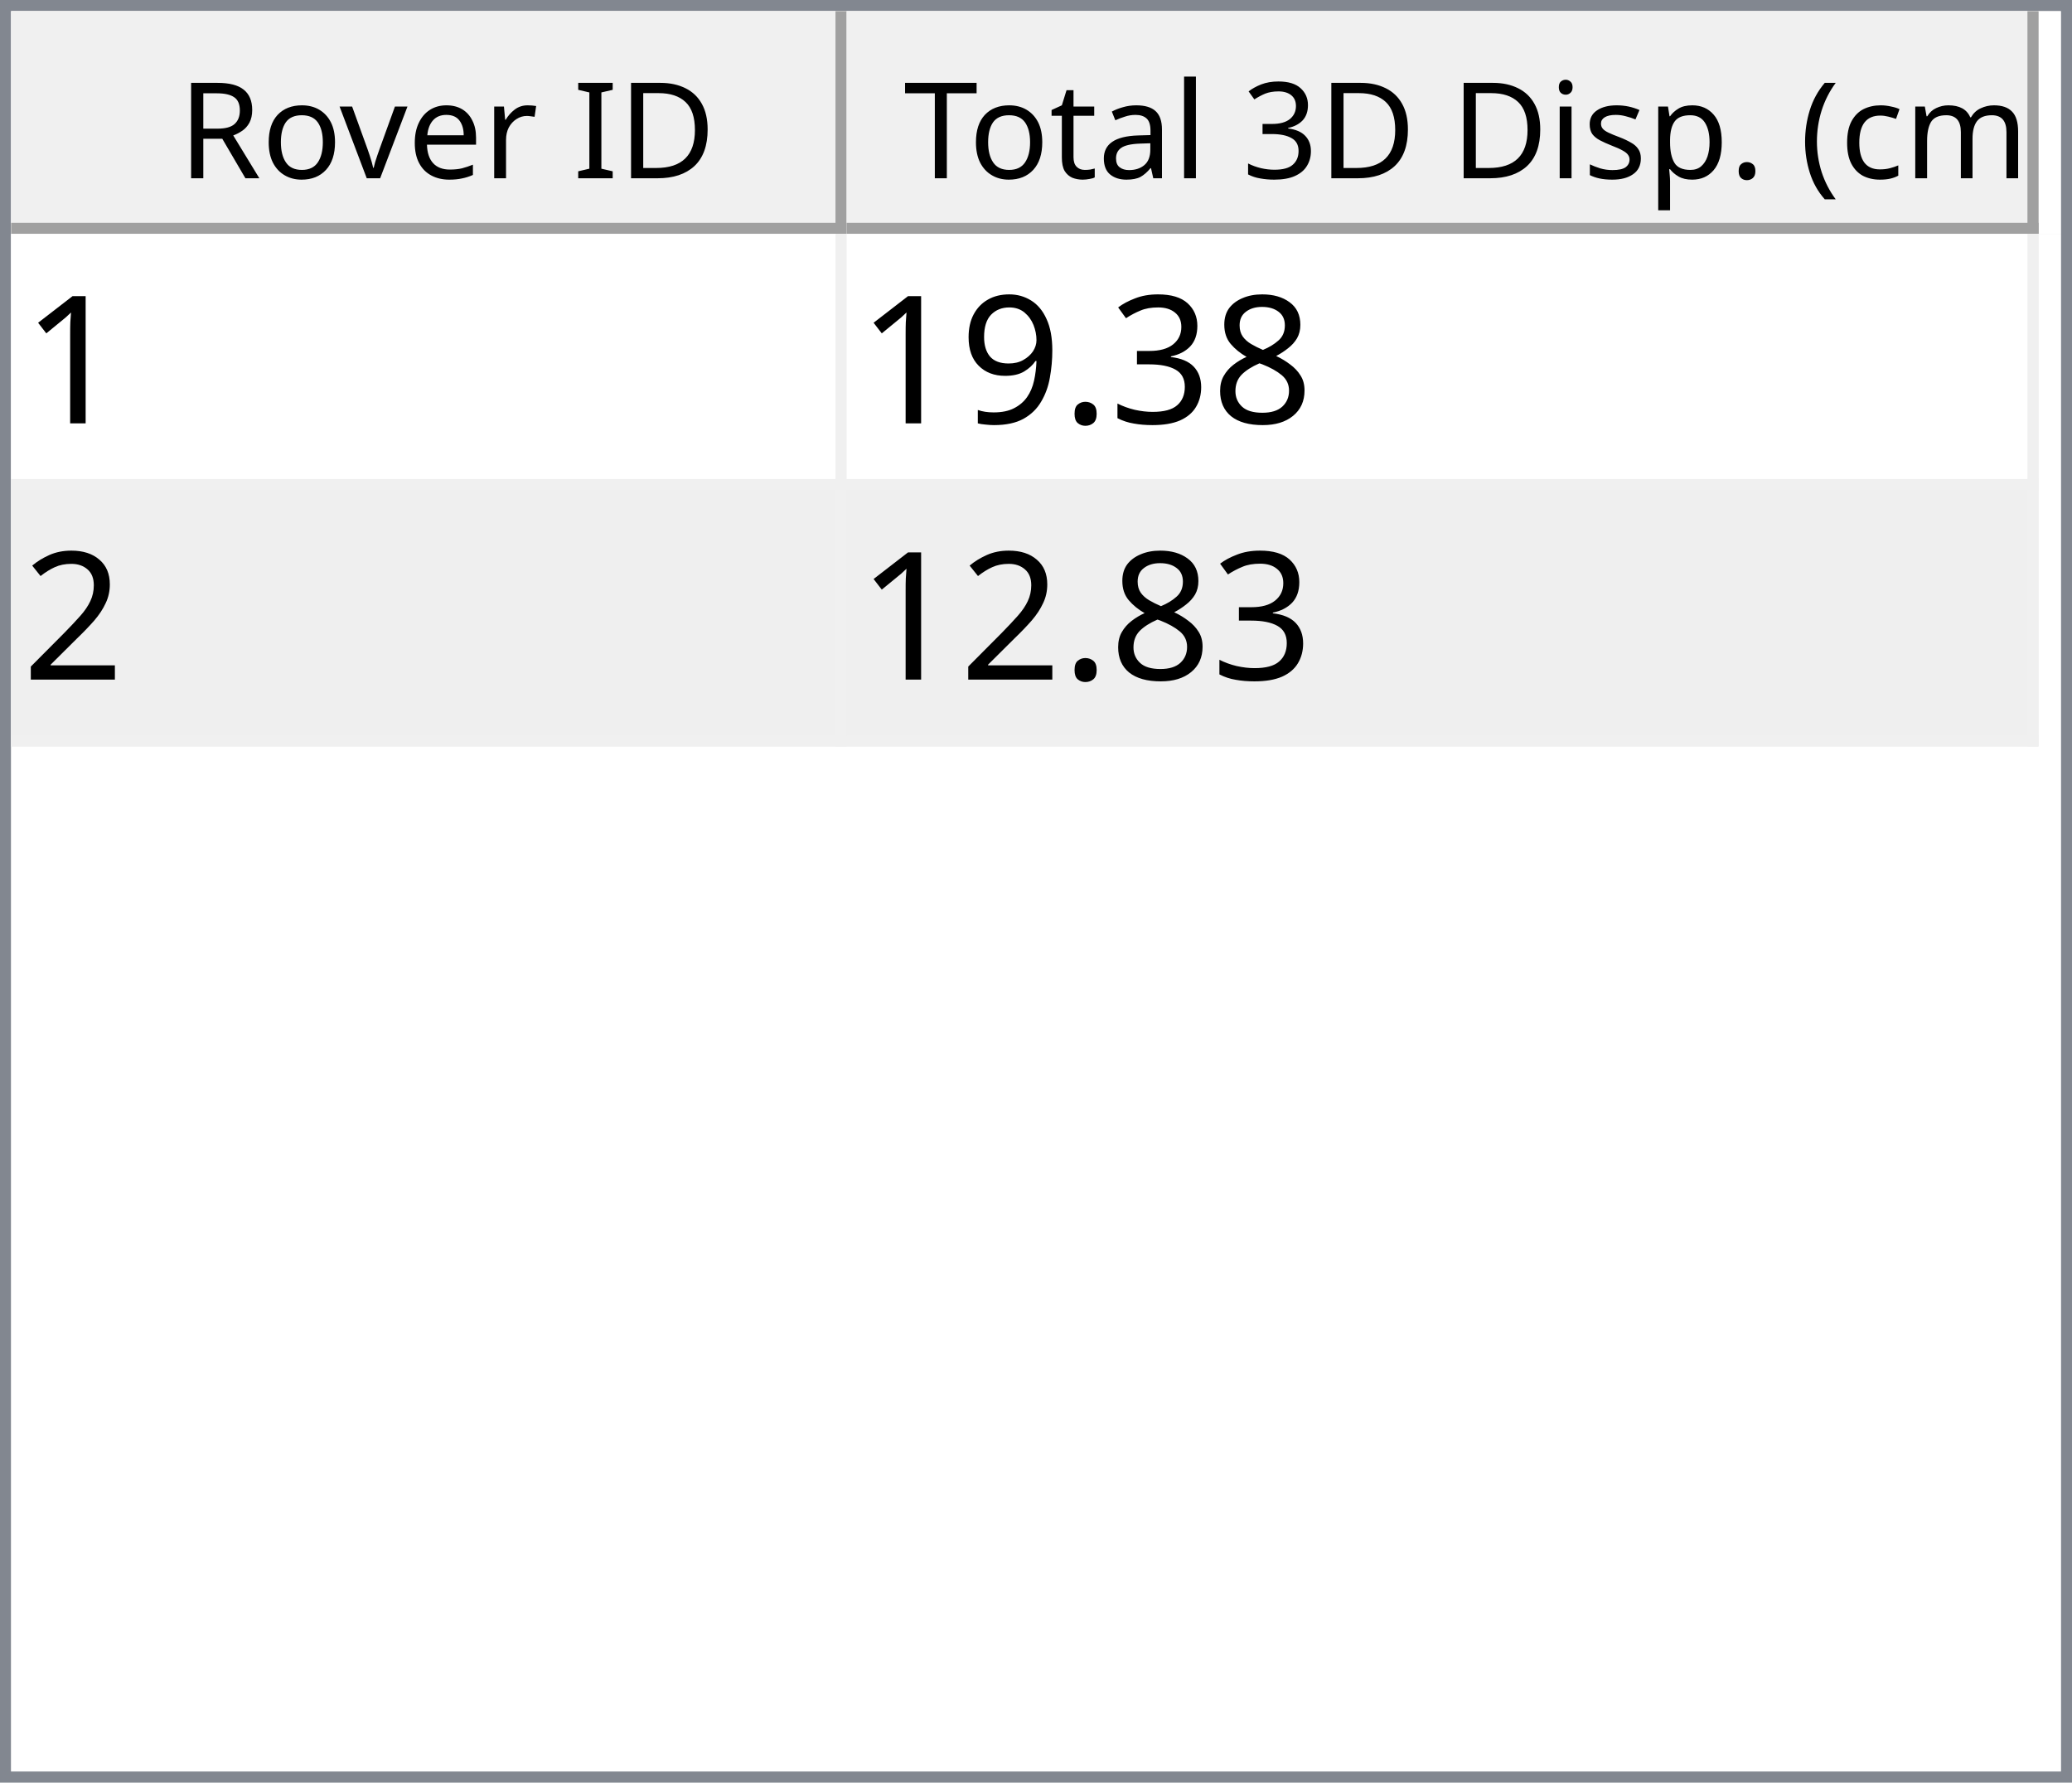
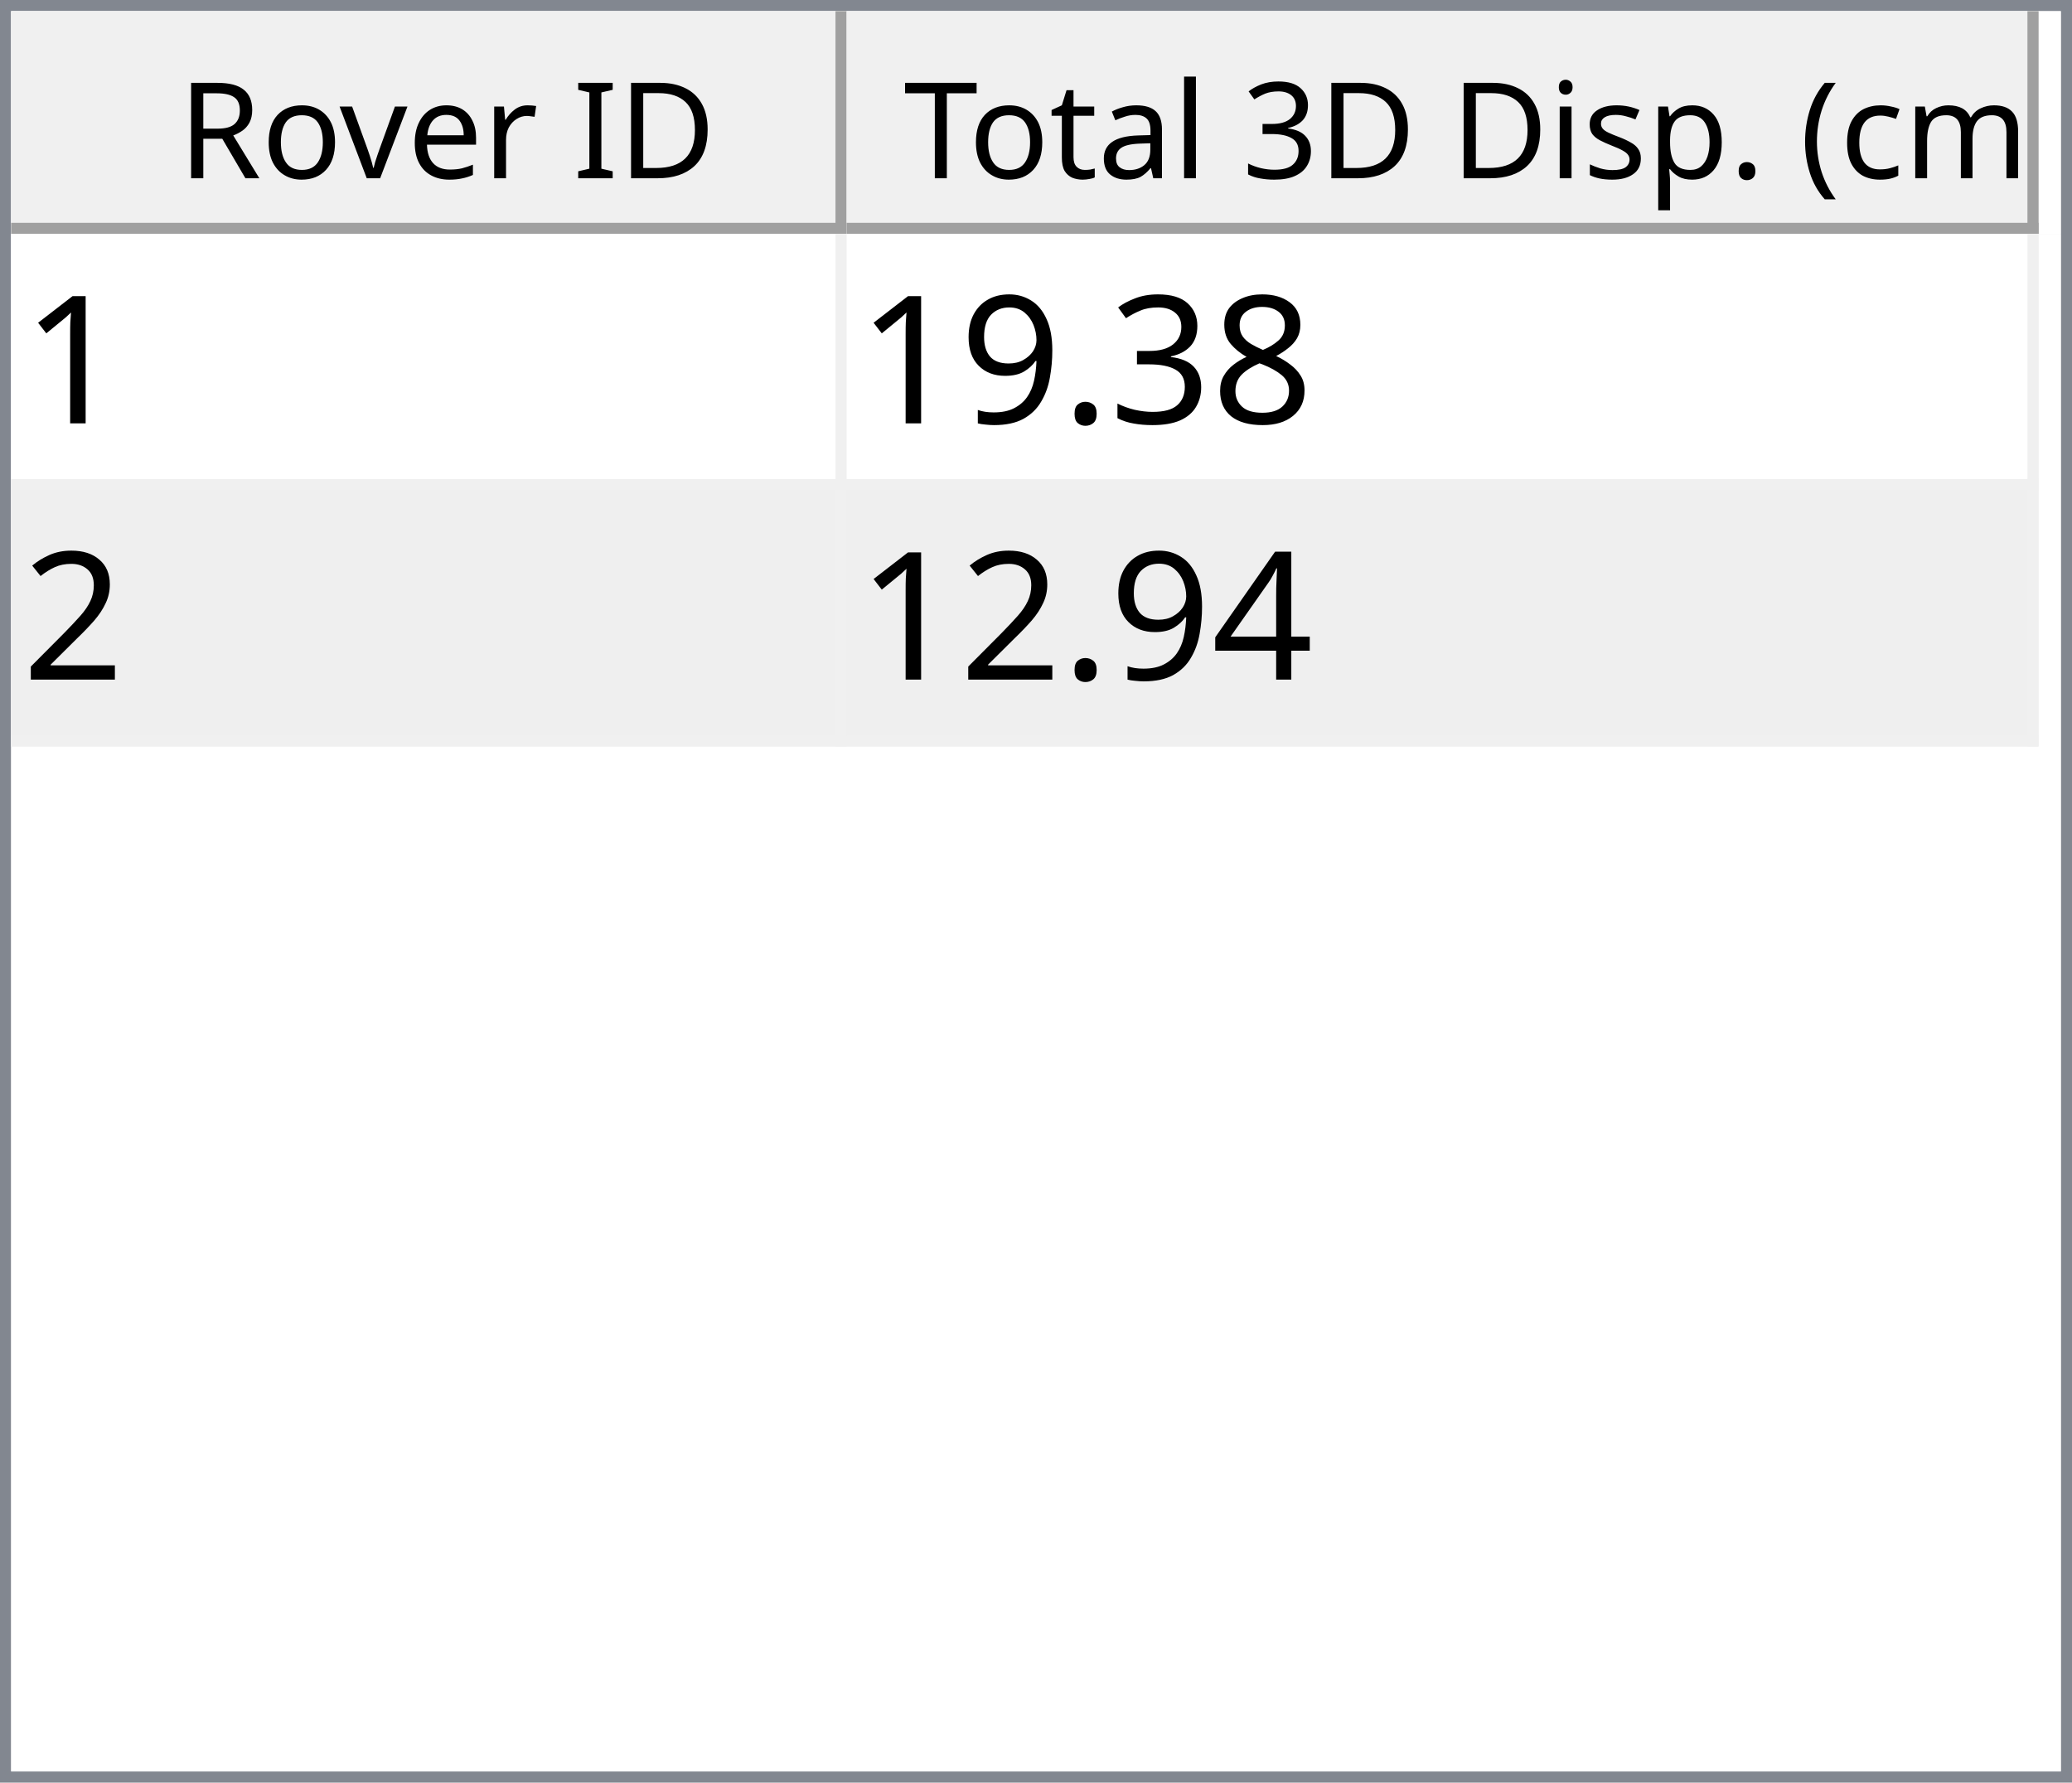
<svg xmlns="http://www.w3.org/2000/svg" style="fill-opacity:1; color-rendering:auto; color-interpolation:auto; text-rendering:auto; stroke:black; stroke-linecap:square; stroke-miterlimit:10; shape-rendering:auto; stroke-opacity:1; fill:black; stroke-dasharray:none; font-weight:normal; stroke-width:1; font-family:'Dialog'; font-style:normal; stroke-linejoin:miter; font-size:12px; stroke-dashoffset:0; image-rendering:auto;" width="186" height="160">
  <defs id="genericDefs" />
  <g>
    <defs id="defs1">
      <clipPath clipPathUnits="userSpaceOnUse" id="clipPath1">
        <path d="M0 0 L186 0 L186 160 L0 160 L0 0 Z" />
      </clipPath>
      <clipPath clipPathUnits="userSpaceOnUse" id="clipPath2">
        <path d="M0 0 L0 160 L186 160 L186 0 Z" />
      </clipPath>
      <clipPath clipPathUnits="userSpaceOnUse" id="clipPath3">
        <path d="M0 0 L0 20 L184 20 L184 0 Z" />
      </clipPath>
      <clipPath clipPathUnits="userSpaceOnUse" id="clipPath4">
        <path d="M0 0 L0 20 L75 20 L75 0 Z" />
      </clipPath>
      <clipPath clipPathUnits="userSpaceOnUse" id="clipPath5">
        <path d="M1 1 L1 19 L74 19 L74 1 Z" />
      </clipPath>
      <clipPath clipPathUnits="userSpaceOnUse" id="clipPath6">
        <path d="M0 0 L0 18 L73 18 L73 0 Z" />
      </clipPath>
      <clipPath clipPathUnits="userSpaceOnUse" id="clipPath7">
        <path d="M-0.5 -0.5 L-0.5 19.5 L74.5 19.5 L74.5 -0.5 Z" />
      </clipPath>
      <clipPath clipPathUnits="userSpaceOnUse" id="clipPath8">
        <path d="M0 0 L0 20 L107 20 L107 0 Z" />
      </clipPath>
      <clipPath clipPathUnits="userSpaceOnUse" id="clipPath9">
        <path d="M1 1 L1 19 L106 19 L106 1 Z" />
      </clipPath>
      <clipPath clipPathUnits="userSpaceOnUse" id="clipPath10">
        <path d="M0 0 L0 18 L105 18 L105 0 Z" />
      </clipPath>
      <clipPath clipPathUnits="userSpaceOnUse" id="clipPath11">
        <path d="M-0.5 -0.5 L-0.5 19.5 L106.5 19.5 L106.5 -0.5 Z" />
      </clipPath>
      <clipPath clipPathUnits="userSpaceOnUse" id="clipPath12">
        <path d="M0 0 L0 138 L184 138 L184 0 Z" />
      </clipPath>
      <clipPath clipPathUnits="userSpaceOnUse" id="clipPath13">
        <path d="M0 0 L0 46 L182 46 L182 0 Z" />
      </clipPath>
      <clipPath clipPathUnits="userSpaceOnUse" id="clipPath14">
        <path d="M-0.5 -0.5 L-0.5 45.5 L181.5 45.5 L181.5 -0.5 Z" />
      </clipPath>
      <clipPath clipPathUnits="userSpaceOnUse" id="clipPath15">
        <path d="M0 0 L0 22 L74 22 L74 0 Z" />
      </clipPath>
      <clipPath clipPathUnits="userSpaceOnUse" id="clipPath16">
        <path d="M0 0 L0 22 L106 22 L106 0 Z" />
      </clipPath>
      <font horiz-adv-x="64.551" id="font1">
        <font-face ascent="107.91" descent="25.098" units-per-em="100" style="font-style:normal; font-family:Segoe UI; font-weight:normal;" />
        <missing-glyph horiz-adv-x="64.551" d="M8.109 0 L8.109 68.266 L56.453 68.266 L56.453 0 L8.109 0 ZM15.328 7.234 L49.219 7.234 L49.219 61.031 L15.328 61.031 L15.328 7.234 Z" />
        <glyph unicode="D" horiz-adv-x="70.117" d="M9.188 0 L9.188 70.016 L28.516 70.016 Q65.531 70.016 65.531 35.891 Q65.531 19.672 55.25 9.836 Q44.969 0 27.734 0 L9.188 0 ZM17.391 62.594 L17.391 7.422 L27.828 7.422 Q41.609 7.422 49.273 14.797 Q56.938 22.172 56.938 35.688 Q56.938 62.594 28.328 62.594 L17.391 62.594 Z" />
        <glyph unicode="I" horiz-adv-x="26.611" d="M17.391 0 L9.188 0 L9.188 70.016 L17.391 70.016 L17.391 0 Z" />
        <glyph unicode=" " horiz-adv-x="27.393" d="" />
        <glyph unicode="r" horiz-adv-x="34.766" d="M34.188 41.891 Q32.078 43.5 28.125 43.5 Q23 43.5 19.555 38.672 Q16.109 33.844 16.109 25.484 L16.109 0 L8.109 0 L8.109 50 L16.109 50 L16.109 39.703 L16.312 39.703 Q18.016 44.969 21.531 47.922 Q25.047 50.875 29.391 50.875 Q32.516 50.875 34.188 50.203 L34.188 41.891 Z" />
        <glyph unicode="e" horiz-adv-x="52.295" d="M48.297 23 L12.984 23 Q13.188 14.656 17.484 10.109 Q21.781 5.562 29.297 5.562 Q37.75 5.562 44.828 11.141 L44.828 3.609 Q38.234 -1.172 27.391 -1.172 Q16.797 -1.172 10.742 5.641 Q4.688 12.453 4.688 24.812 Q4.688 36.469 11.305 43.82 Q17.922 51.172 27.734 51.172 Q37.547 51.172 42.922 44.828 Q48.297 38.484 48.297 27.203 L48.297 23 ZM40.094 29.781 Q40.047 36.719 36.75 40.578 Q33.453 44.438 27.594 44.438 Q21.922 44.438 17.969 40.383 Q14.016 36.328 13.094 29.781 L40.094 29.781 Z" />
        <glyph unicode="v" horiz-adv-x="47.9" d="M47.406 50 L27.484 0 L19.625 0 L0.688 50 L9.469 50 L22.172 13.672 Q23.578 9.672 23.922 6.688 L24.125 6.688 Q24.609 10.453 25.688 13.484 L38.969 50 L47.406 50 Z" />
        <glyph unicode="o" horiz-adv-x="58.594" d="M29 -1.172 Q17.922 -1.172 11.305 5.836 Q4.688 12.844 4.688 24.422 Q4.688 37.016 11.57 44.094 Q18.453 51.172 30.172 51.172 Q41.359 51.172 47.633 44.289 Q53.906 37.406 53.906 25.203 Q53.906 13.234 47.141 6.031 Q40.375 -1.172 29 -1.172 ZM29.594 44.438 Q21.875 44.438 17.383 39.188 Q12.891 33.938 12.891 24.703 Q12.891 15.828 17.43 10.695 Q21.969 5.562 29.594 5.562 Q37.359 5.562 41.531 10.594 Q45.703 15.625 45.703 24.906 Q45.703 34.281 41.531 39.359 Q37.359 44.438 29.594 44.438 Z" />
        <glyph unicode="R" horiz-adv-x="59.814" d="M59.375 0 L49.609 0 L37.891 19.625 Q36.281 22.359 34.766 24.289 Q33.25 26.219 31.664 27.438 Q30.078 28.656 28.25 29.219 Q26.422 29.781 24.125 29.781 L17.391 29.781 L17.391 0 L9.188 0 L9.188 70.016 L30.078 70.016 Q34.672 70.016 38.555 68.867 Q42.438 67.719 45.289 65.375 Q48.141 63.031 49.758 59.547 Q51.375 56.062 51.375 51.375 Q51.375 47.703 50.273 44.656 Q49.172 41.609 47.148 39.211 Q45.125 36.812 42.266 35.133 Q39.406 33.453 35.844 32.516 L35.844 32.328 Q37.594 31.547 38.891 30.547 Q40.188 29.547 41.359 28.18 Q42.531 26.812 43.68 25.078 Q44.828 23.344 46.234 21.047 L59.375 0 ZM17.391 62.594 L17.391 37.203 L28.516 37.203 Q31.594 37.203 34.203 38.133 Q36.812 39.062 38.719 40.797 Q40.625 42.531 41.703 45.047 Q42.781 47.562 42.781 50.688 Q42.781 56.297 39.141 59.445 Q35.5 62.594 28.609 62.594 L17.391 62.594 Z" />
        <glyph unicode=")" horiz-adv-x="30.176" d="M8.297 -15.922 L1.172 -15.922 Q16.406 2.344 16.406 26.812 Q16.406 51.469 1.078 70.016 L8.297 70.016 Q23.531 52.156 23.531 26.703 Q23.531 1.375 8.297 -15.922 Z" />
        <glyph unicode="m" horiz-adv-x="86.133" d="M79.109 0 L71.094 0 L71.094 28.719 Q71.094 37.016 68.531 40.727 Q65.969 44.438 59.906 44.438 Q54.781 44.438 51.195 39.75 Q47.609 35.062 47.609 28.516 L47.609 0 L39.594 0 L39.594 29.688 Q39.594 44.438 28.219 44.438 Q22.953 44.438 19.531 40.016 Q16.109 35.594 16.109 28.516 L16.109 0 L8.109 0 L8.109 50 L16.109 50 L16.109 42.094 L16.312 42.094 Q21.625 51.172 31.844 51.172 Q36.969 51.172 40.773 48.312 Q44.578 45.453 46 40.828 Q51.562 51.172 62.594 51.172 Q79.109 51.172 79.109 30.812 L79.109 0 Z" />
        <glyph unicode="c" horiz-adv-x="46.191" d="M42.188 2.297 Q36.422 -1.172 28.516 -1.172 Q17.828 -1.172 11.258 5.789 Q4.688 12.75 4.688 23.828 Q4.688 36.188 11.766 43.68 Q18.844 51.172 30.672 51.172 Q37.25 51.172 42.281 48.734 L42.281 40.531 Q36.719 44.438 30.375 44.438 Q22.703 44.438 17.797 38.945 Q12.891 33.453 12.891 24.516 Q12.891 15.719 17.508 10.641 Q22.125 5.562 29.891 5.562 Q36.422 5.562 42.188 9.906 L42.188 2.297 Z" />
        <glyph unicode="(" horiz-adv-x="30.176" d="M29.109 -15.922 L21.969 -15.922 Q6.844 1.375 6.844 26.703 Q6.844 52.156 21.969 70.016 L29.203 70.016 Q13.875 51.469 13.875 26.812 Q13.875 2.344 29.109 -15.922 Z" />
        <glyph unicode="." horiz-adv-x="21.68" d="M10.891 -1.078 Q8.641 -1.078 7.055 0.539 Q5.469 2.156 5.469 4.391 Q5.469 6.641 7.055 8.273 Q8.641 9.906 10.891 9.906 Q13.188 9.906 14.797 8.273 Q16.406 6.641 16.406 4.391 Q16.406 2.156 14.797 0.539 Q13.188 -1.078 10.891 -1.078 Z" />
        <glyph unicode="p" horiz-adv-x="58.789" d="M16.312 7.234 L16.109 7.234 L16.109 -23 L8.109 -23 L8.109 50 L16.109 50 L16.109 41.219 L16.312 41.219 Q22.219 51.172 33.594 51.172 Q43.266 51.172 48.688 44.461 Q54.109 37.75 54.109 26.469 Q54.109 13.922 48 6.375 Q41.891 -1.172 31.297 -1.172 Q21.578 -1.172 16.312 7.234 ZM16.109 27.391 L16.109 20.406 Q16.109 14.203 20.141 9.883 Q24.172 5.562 30.375 5.562 Q37.641 5.562 41.773 11.133 Q45.906 16.703 45.906 26.609 Q45.906 34.969 42.047 39.703 Q38.188 44.438 31.594 44.438 Q24.609 44.438 20.359 39.578 Q16.109 34.719 16.109 27.391 Z" />
        <glyph unicode="s" horiz-adv-x="42.432" d="M5.078 1.812 L5.078 10.406 Q11.625 5.562 19.484 5.562 Q30.031 5.562 30.031 12.594 Q30.031 14.594 29.125 15.992 Q28.219 17.391 26.68 18.461 Q25.141 19.531 23.07 20.383 Q21 21.234 18.609 22.172 Q15.281 23.484 12.766 24.828 Q10.25 26.172 8.57 27.859 Q6.891 29.547 6.031 31.695 Q5.172 33.844 5.172 36.719 Q5.172 40.234 6.789 42.945 Q8.406 45.656 11.086 47.484 Q13.766 49.312 17.211 50.242 Q20.656 51.172 24.312 51.172 Q30.812 51.172 35.938 48.922 L35.938 40.828 Q30.422 44.438 23.25 44.438 Q21 44.438 19.195 43.922 Q17.391 43.406 16.094 42.477 Q14.797 41.547 14.086 40.258 Q13.375 38.969 13.375 37.406 Q13.375 35.453 14.086 34.133 Q14.797 32.812 16.164 31.789 Q17.531 30.766 19.484 29.938 Q21.438 29.109 23.922 28.125 Q27.25 26.859 29.883 25.516 Q32.516 24.172 34.375 22.484 Q36.234 20.797 37.234 18.602 Q38.234 16.406 38.234 13.375 Q38.234 9.672 36.602 6.938 Q34.969 4.203 32.234 2.398 Q29.5 0.594 25.93 -0.289 Q22.359 -1.172 18.453 -1.172 Q10.75 -1.172 5.078 1.812 Z" />
        <glyph unicode="i" horiz-adv-x="24.219" d="M12.203 62.703 Q10.062 62.703 8.547 64.164 Q7.031 65.625 7.031 67.875 Q7.031 70.125 8.547 71.609 Q10.062 73.094 12.203 73.094 Q14.406 73.094 15.945 71.609 Q17.484 70.125 17.484 67.875 Q17.484 65.719 15.945 64.211 Q14.406 62.703 12.203 62.703 ZM16.109 0 L8.109 0 L8.109 50 L16.109 50 L16.109 0 Z" />
        <glyph unicode="3" horiz-adv-x="53.906" d="M46.531 19.828 Q46.531 15.094 44.75 11.211 Q42.969 7.328 39.719 4.57 Q36.469 1.812 31.93 0.297 Q27.391 -1.219 21.922 -1.219 Q11.922 -1.219 6 2.594 L6 11.188 Q13.094 5.609 22.219 5.609 Q25.875 5.609 28.828 6.539 Q31.781 7.469 33.906 9.227 Q36.031 10.984 37.18 13.477 Q38.328 15.969 38.328 19.094 Q38.328 32.812 18.797 32.812 L12.984 32.812 L12.984 39.594 L18.5 39.594 Q35.797 39.594 35.797 52.484 Q35.797 64.406 22.609 64.406 Q15.188 64.406 8.688 59.422 L8.688 67.188 Q15.375 71.188 24.609 71.188 Q29 71.188 32.57 69.969 Q36.141 68.75 38.68 66.555 Q41.219 64.359 42.609 61.281 Q44 58.203 44 54.5 Q44 40.672 30.031 36.719 L30.031 36.531 Q33.594 36.141 36.625 34.797 Q39.656 33.453 41.852 31.305 Q44.047 29.156 45.289 26.25 Q46.531 23.344 46.531 19.828 Z" />
        <glyph unicode="l" horiz-adv-x="24.219" d="M16.109 0 L8.109 0 L8.109 74.031 L16.109 74.031 L16.109 0 Z" />
        <glyph unicode="a" horiz-adv-x="50.879" d="M43.891 0 L35.891 0 L35.891 7.812 L35.688 7.812 Q30.469 -1.172 20.312 -1.172 Q12.844 -1.172 8.617 2.781 Q4.391 6.734 4.391 13.281 Q4.391 27.297 20.906 29.594 L35.891 31.688 Q35.891 44.438 25.594 44.438 Q16.547 44.438 9.281 38.281 L9.281 46.484 Q16.656 51.172 26.266 51.172 Q43.891 51.172 43.891 32.516 L43.891 0 ZM35.891 25.297 L23.828 23.641 Q18.266 22.859 15.43 20.875 Q12.594 18.891 12.594 13.875 Q12.594 10.203 15.211 7.883 Q17.828 5.562 22.172 5.562 Q28.125 5.562 32.008 9.742 Q35.891 13.922 35.891 20.312 L35.891 25.297 Z" />
        <glyph unicode="t" horiz-adv-x="33.887" d="M31.297 0.484 Q28.469 -1.078 23.828 -1.078 Q10.688 -1.078 10.688 13.578 L10.688 43.172 L2.094 43.172 L2.094 50 L10.688 50 L10.688 62.203 L18.703 64.797 L18.703 50 L31.297 50 L31.297 43.172 L18.703 43.172 L18.703 14.984 Q18.703 9.969 20.414 7.82 Q22.125 5.672 26.078 5.672 Q29.109 5.672 31.297 7.328 L31.297 0.484 Z" />
        <glyph unicode="T" horiz-adv-x="52.393" d="M50.594 62.594 L30.375 62.594 L30.375 0 L22.172 0 L22.172 62.594 L2 62.594 L2 70.016 L50.594 70.016 L50.594 62.594 Z" />
      </font>
      <font horiz-adv-x="75.0" id="font2">
        <font-face ascent="100.537" descent="21.973" units-per-em="100" style="font-style:normal; font-family:sans-serif; font-weight:normal;" />
        <missing-glyph horiz-adv-x="75.0" d="M12.5 0 L12.5 62.5 L62.5 62.5 L62.5 0 L12.5 0 ZM14.062 1.562 L60.938 1.562 L60.938 60.938 L14.062 60.938 L14.062 1.562 Z" />
        <glyph unicode="1" horiz-adv-x="55.615" d="M37.25 0 L28.469 0 L28.469 56 Q25.297 52.984 20.141 49.953 Q14.984 46.922 10.891 45.406 L10.891 53.906 Q18.266 57.375 23.781 62.305 Q29.297 67.234 31.594 71.875 L37.25 71.875 L37.25 0 Z" />
        <glyph unicode="8" horiz-adv-x="55.615" d="M17.672 38.812 Q12.203 40.828 9.57 44.539 Q6.938 48.25 6.938 53.422 Q6.938 61.234 12.555 66.555 Q18.172 71.875 27.484 71.875 Q36.859 71.875 42.578 66.43 Q48.297 60.984 48.297 53.172 Q48.297 48.188 45.68 44.508 Q43.062 40.828 37.75 38.812 Q44.344 36.672 47.781 31.883 Q51.219 27.094 51.219 20.453 Q51.219 11.281 44.727 5.031 Q38.234 -1.219 27.641 -1.219 Q17.047 -1.219 10.547 5.055 Q4.047 11.328 4.047 20.703 Q4.047 27.688 7.594 32.398 Q11.141 37.109 17.672 38.812 ZM15.922 53.719 Q15.922 48.641 19.195 45.414 Q22.469 42.188 27.688 42.188 Q32.766 42.188 36.016 45.383 Q39.266 48.578 39.266 53.219 Q39.266 58.062 35.914 61.359 Q32.562 64.656 27.594 64.656 Q22.562 64.656 19.242 61.43 Q15.922 58.203 15.922 53.719 ZM13.094 20.656 Q13.094 16.891 14.875 13.375 Q16.656 9.859 20.172 7.93 Q23.688 6 27.734 6 Q34.031 6 38.133 10.055 Q42.234 14.109 42.234 20.359 Q42.234 26.703 38.016 30.859 Q33.797 35.016 27.438 35.016 Q21.234 35.016 17.164 30.914 Q13.094 26.812 13.094 20.656 Z" />
        <glyph unicode="3" horiz-adv-x="55.615" d="M4.203 18.891 L12.984 20.062 Q14.5 12.594 18.141 9.297 Q21.781 6 27 6 Q33.203 6 37.477 10.297 Q41.75 14.594 41.75 20.953 Q41.75 27 37.797 30.93 Q33.844 34.859 27.734 34.859 Q25.25 34.859 21.531 33.891 L22.516 41.609 Q23.391 41.5 23.922 41.5 Q29.547 41.5 34.039 44.43 Q38.531 47.359 38.531 53.469 Q38.531 58.297 35.258 61.477 Q31.984 64.656 26.812 64.656 Q21.688 64.656 18.266 61.43 Q14.844 58.203 13.875 51.766 L5.078 53.328 Q6.688 62.156 12.398 67.016 Q18.109 71.875 26.609 71.875 Q32.469 71.875 37.398 69.359 Q42.328 66.844 44.945 62.5 Q47.562 58.156 47.562 53.266 Q47.562 48.641 45.07 44.828 Q42.578 41.016 37.703 38.766 Q44.047 37.312 47.562 32.695 Q51.078 28.078 51.078 21.141 Q51.078 11.766 44.242 5.25 Q37.406 -1.266 26.953 -1.266 Q17.531 -1.266 11.305 4.352 Q5.078 9.969 4.203 18.891 Z" />
        <glyph unicode="." horiz-adv-x="27.783" d="M9.078 0 L9.078 10.016 L19.094 10.016 L19.094 0 L9.078 0 Z" />
        <glyph unicode="9" horiz-adv-x="55.615" d="M5.469 16.547 L13.922 17.328 Q14.984 11.375 18.016 8.688 Q21.047 6 25.781 6 Q29.828 6 32.883 7.859 Q35.938 9.719 37.891 12.82 Q39.844 15.922 41.164 21.195 Q42.484 26.469 42.484 31.938 Q42.484 32.516 42.438 33.688 Q39.797 29.5 35.234 26.883 Q30.672 24.266 25.344 24.266 Q16.453 24.266 10.305 30.711 Q4.156 37.156 4.156 47.703 Q4.156 58.594 10.578 65.234 Q17 71.875 26.656 71.875 Q33.641 71.875 39.43 68.117 Q45.219 64.359 48.219 57.398 Q51.219 50.438 51.219 37.25 Q51.219 23.531 48.242 15.406 Q45.266 7.281 39.383 3.031 Q33.5 -1.219 25.594 -1.219 Q17.188 -1.219 11.867 3.445 Q6.547 8.109 5.469 16.547 ZM41.453 48.141 Q41.453 55.719 37.43 60.156 Q33.406 64.594 27.734 64.594 Q21.875 64.594 17.531 59.812 Q13.188 55.031 13.188 47.406 Q13.188 40.578 17.312 36.305 Q21.438 32.031 27.484 32.031 Q33.594 32.031 37.523 36.305 Q41.453 40.578 41.453 48.141 Z" />
        <glyph unicode="2" horiz-adv-x="55.615" d="M50.344 8.453 L50.344 0 L3.031 0 Q2.938 3.172 4.047 6.109 Q5.859 10.938 9.836 15.625 Q13.812 20.312 21.344 26.469 Q33.016 36.031 37.117 41.625 Q41.219 47.219 41.219 52.203 Q41.219 57.422 37.477 61.008 Q33.734 64.594 27.734 64.594 Q21.391 64.594 17.578 60.789 Q13.766 56.984 13.719 50.25 L4.688 51.172 Q5.609 61.281 11.664 66.578 Q17.719 71.875 27.938 71.875 Q38.234 71.875 44.242 66.164 Q50.25 60.453 50.25 52 Q50.25 47.703 48.492 43.555 Q46.734 39.406 42.656 34.812 Q38.578 30.219 29.109 22.219 Q21.188 15.578 18.945 13.211 Q16.703 10.844 15.234 8.453 L50.344 8.453 Z" />
+         <glyph unicode="4" horiz-adv-x="55.615" d="M32.328 0 L32.328 17.141 L1.266 17.141 L1.266 25.203 L33.938 71.578 L41.109 71.578 L41.109 25.203 L50.781 25.203 L50.781 17.141 L41.109 17.141 L41.109 0 L32.328 0 ZM32.328 25.203 L32.328 57.469 L9.906 25.203 L32.328 25.203 Z" />
      </font>
    </defs>
    <g style="fill:white; stroke:white;">
      <rect x="0" y="0" width="186" style="clip-path:url(#clipPath1); stroke:none;" height="160" />
    </g>
    <g style="fill:white; text-rendering:optimizeSpeed; color-rendering:optimizeSpeed; image-rendering:optimizeSpeed; shape-rendering:crispEdges; stroke:white; color-interpolation:sRGB;">
      <rect x="0" width="186" height="160" y="0" style="stroke:none;" />
      <path style="stroke:none;" d="M0 160 L186 160 L186 0 L0 0 Z" />
    </g>
    <g style="fill:rgb(240,240,240); font-family:'Segoe UI'; stroke:rgb(240,240,240);">
      <rect x="0" y="0" width="186" style="clip-path:url(#clipPath2); stroke:none;" height="160" />
    </g>
    <g style="fill:rgb(130,135,144); font-family:'Segoe UI'; stroke:rgb(130,135,144);">
      <path d="M0 0 L186 0 L186 160 L0 160 L0 0 ZM1 1 L185 1 L185 159 L1 159 L1 1 Z" style="fill-rule:evenodd; clip-path:url(#clipPath2); stroke:none;" />
    </g>
    <g style="fill:white; font-family:'Segoe UI'; stroke:white;" transform="translate(1,1)">
      <rect x="0" y="0" width="184" style="clip-path:url(#clipPath3); stroke:none;" height="20" />
    </g>
    <g style="fill:rgb(240,240,240); font-family:'Segoe UI'; stroke:rgb(240,240,240);" transform="translate(1,1)">
      <rect x="0" y="0" width="75" style="clip-path:url(#clipPath4); stroke:none;" height="20" />
    </g>
    <g style="font-family:'Segoe UI';" transform="translate(2,2)">
      <text x="14" xml:space="preserve" y="14" style="clip-path:url(#clipPath6); stroke:none;">Rover ID</text>
    </g>
    <g style="fill:rgb(160,160,160); font-family:'Segoe UI'; stroke:rgb(160,160,160); stroke-linejoin:bevel;" transform="translate(1.5,1.5)">
      <line x1="74" x2="74" y1="0" style="fill:none; clip-path:url(#clipPath7);" y2="19" />
    </g>
    <g style="fill:rgb(160,160,160); font-family:'Segoe UI'; stroke:rgb(160,160,160); stroke-linejoin:bevel;" transform="matrix(1,0,0,1,1,1) translate(0.5,0.5)">
      <line x1="0" x2="74" y1="19" style="fill:none; clip-path:url(#clipPath7);" y2="19" />
    </g>
    <g style="fill:rgb(240,240,240); font-family:'Segoe UI'; stroke:rgb(240,240,240);" transform="translate(76,1)">
      <rect x="0" y="0" width="107" style="clip-path:url(#clipPath8); stroke:none;" height="20" />
    </g>
    <g style="font-family:'Segoe UI';" transform="translate(77,2)">
      <text x="1" xml:space="preserve" y="14" style="clip-path:url(#clipPath10); stroke:none;"> Total 3D Disp. (cm)</text>
    </g>
    <g style="fill:rgb(160,160,160); font-family:'Segoe UI'; stroke:rgb(160,160,160); stroke-linejoin:bevel;" transform="translate(76.5,1.5)">
      <line x1="106" x2="106" y1="0" style="fill:none; clip-path:url(#clipPath11);" y2="19" />
    </g>
    <g style="fill:rgb(160,160,160); font-family:'Segoe UI'; stroke:rgb(160,160,160); stroke-linejoin:bevel;" transform="matrix(1,0,0,1,76,1) translate(0.5,0.5)">
      <line x1="0" x2="106" y1="19" style="fill:none; clip-path:url(#clipPath11);" y2="19" />
    </g>
    <g style="fill:white; font-family:'Segoe UI'; stroke:white;" transform="translate(1,21)">
      <rect x="0" y="0" width="184" style="clip-path:url(#clipPath12); stroke:none;" height="138" />
    </g>
    <g style="fill:rgb(240,240,240); font-size:16px; font-family:sans-serif; stroke:rgb(240,240,240);" transform="translate(1,21)">
      <rect x="0" y="0" width="182" style="clip-path:url(#clipPath13); stroke:none;" height="46" />
      <line transform="translate(0.5,0.5)" x1="0" x2="181" y1="22" style="clip-path:url(#clipPath14); fill:none; stroke-linejoin:bevel;" y2="22" />
    </g>
    <g transform="matrix(1,0,0,1,1,21) translate(0.5,0.5)" style="fill:rgb(240,240,240); font-size:16px; font-family:sans-serif; stroke:rgb(240,240,240); stroke-linejoin:bevel;">
      <line x1="0" x2="181" y1="45" style="fill:none; clip-path:url(#clipPath14);" y2="45" />
    </g>
    <g transform="matrix(1,0,0,1,1,21) translate(0.5,0.5)" style="fill:rgb(240,240,240); font-size:16px; font-family:sans-serif; stroke:rgb(240,240,240); stroke-linejoin:bevel;">
      <line x1="74" x2="74" y1="0" style="fill:none; clip-path:url(#clipPath14);" y2="45" />
    </g>
    <g transform="matrix(1,0,0,1,1,21) translate(0.5,0.5)" style="fill:rgb(240,240,240); font-size:16px; font-family:sans-serif; stroke:rgb(240,240,240); stroke-linejoin:bevel;">
      <line x1="181" x2="181" y1="0" style="fill:none; clip-path:url(#clipPath14);" y2="45" />
    </g>
    <g style="fill:white; font-size:16px; font-family:sans-serif; stroke:white;" transform="matrix(1,0,0,1,1,21)">
      <rect x="0" y="0" width="74" style="clip-path:url(#clipPath15); stroke:none;" height="22" />
      <text x="1" y="17" style="fill:black; clip-path:url(#clipPath15); stroke:none;" xml:space="preserve">1</text>
    </g>
    <g style="fill:white; font-size:16px; font-family:sans-serif; stroke:white;" transform="matrix(1,0,0,1,1,21) translate(75,0)">
      <rect x="0" y="0" width="106" style="clip-path:url(#clipPath16); stroke:none;" height="22" />
      <text x="1" y="17" style="fill:black; clip-path:url(#clipPath16); stroke:none;" xml:space="preserve">19.38</text>
    </g>
    <g style="fill:rgb(239,239,239); font-size:16px; font-family:sans-serif; stroke:rgb(239,239,239);" transform="matrix(1,0,0,1,1,21) translate(0,23)">
      <rect x="0" y="0" width="74" style="clip-path:url(#clipPath15); stroke:none;" height="22" />
      <text x="1" y="17" style="fill:black; clip-path:url(#clipPath15); stroke:none;" xml:space="preserve">2</text>
    </g>
    <g style="fill:rgb(239,239,239); font-size:16px; font-family:sans-serif; stroke:rgb(239,239,239);" transform="matrix(1,0,0,1,1,21) translate(75,23)">
      <rect x="0" y="0" width="106" style="clip-path:url(#clipPath16); stroke:none;" height="22" />
-       <text x="1" y="17" style="fill:black; clip-path:url(#clipPath16); stroke:none;" xml:space="preserve">12.83</text>
+       <text x="1" y="17" style="fill:black; clip-path:url(#clipPath16); stroke:none;" xml:space="preserve">12.94</text>
    </g>
  </g>
</svg>
